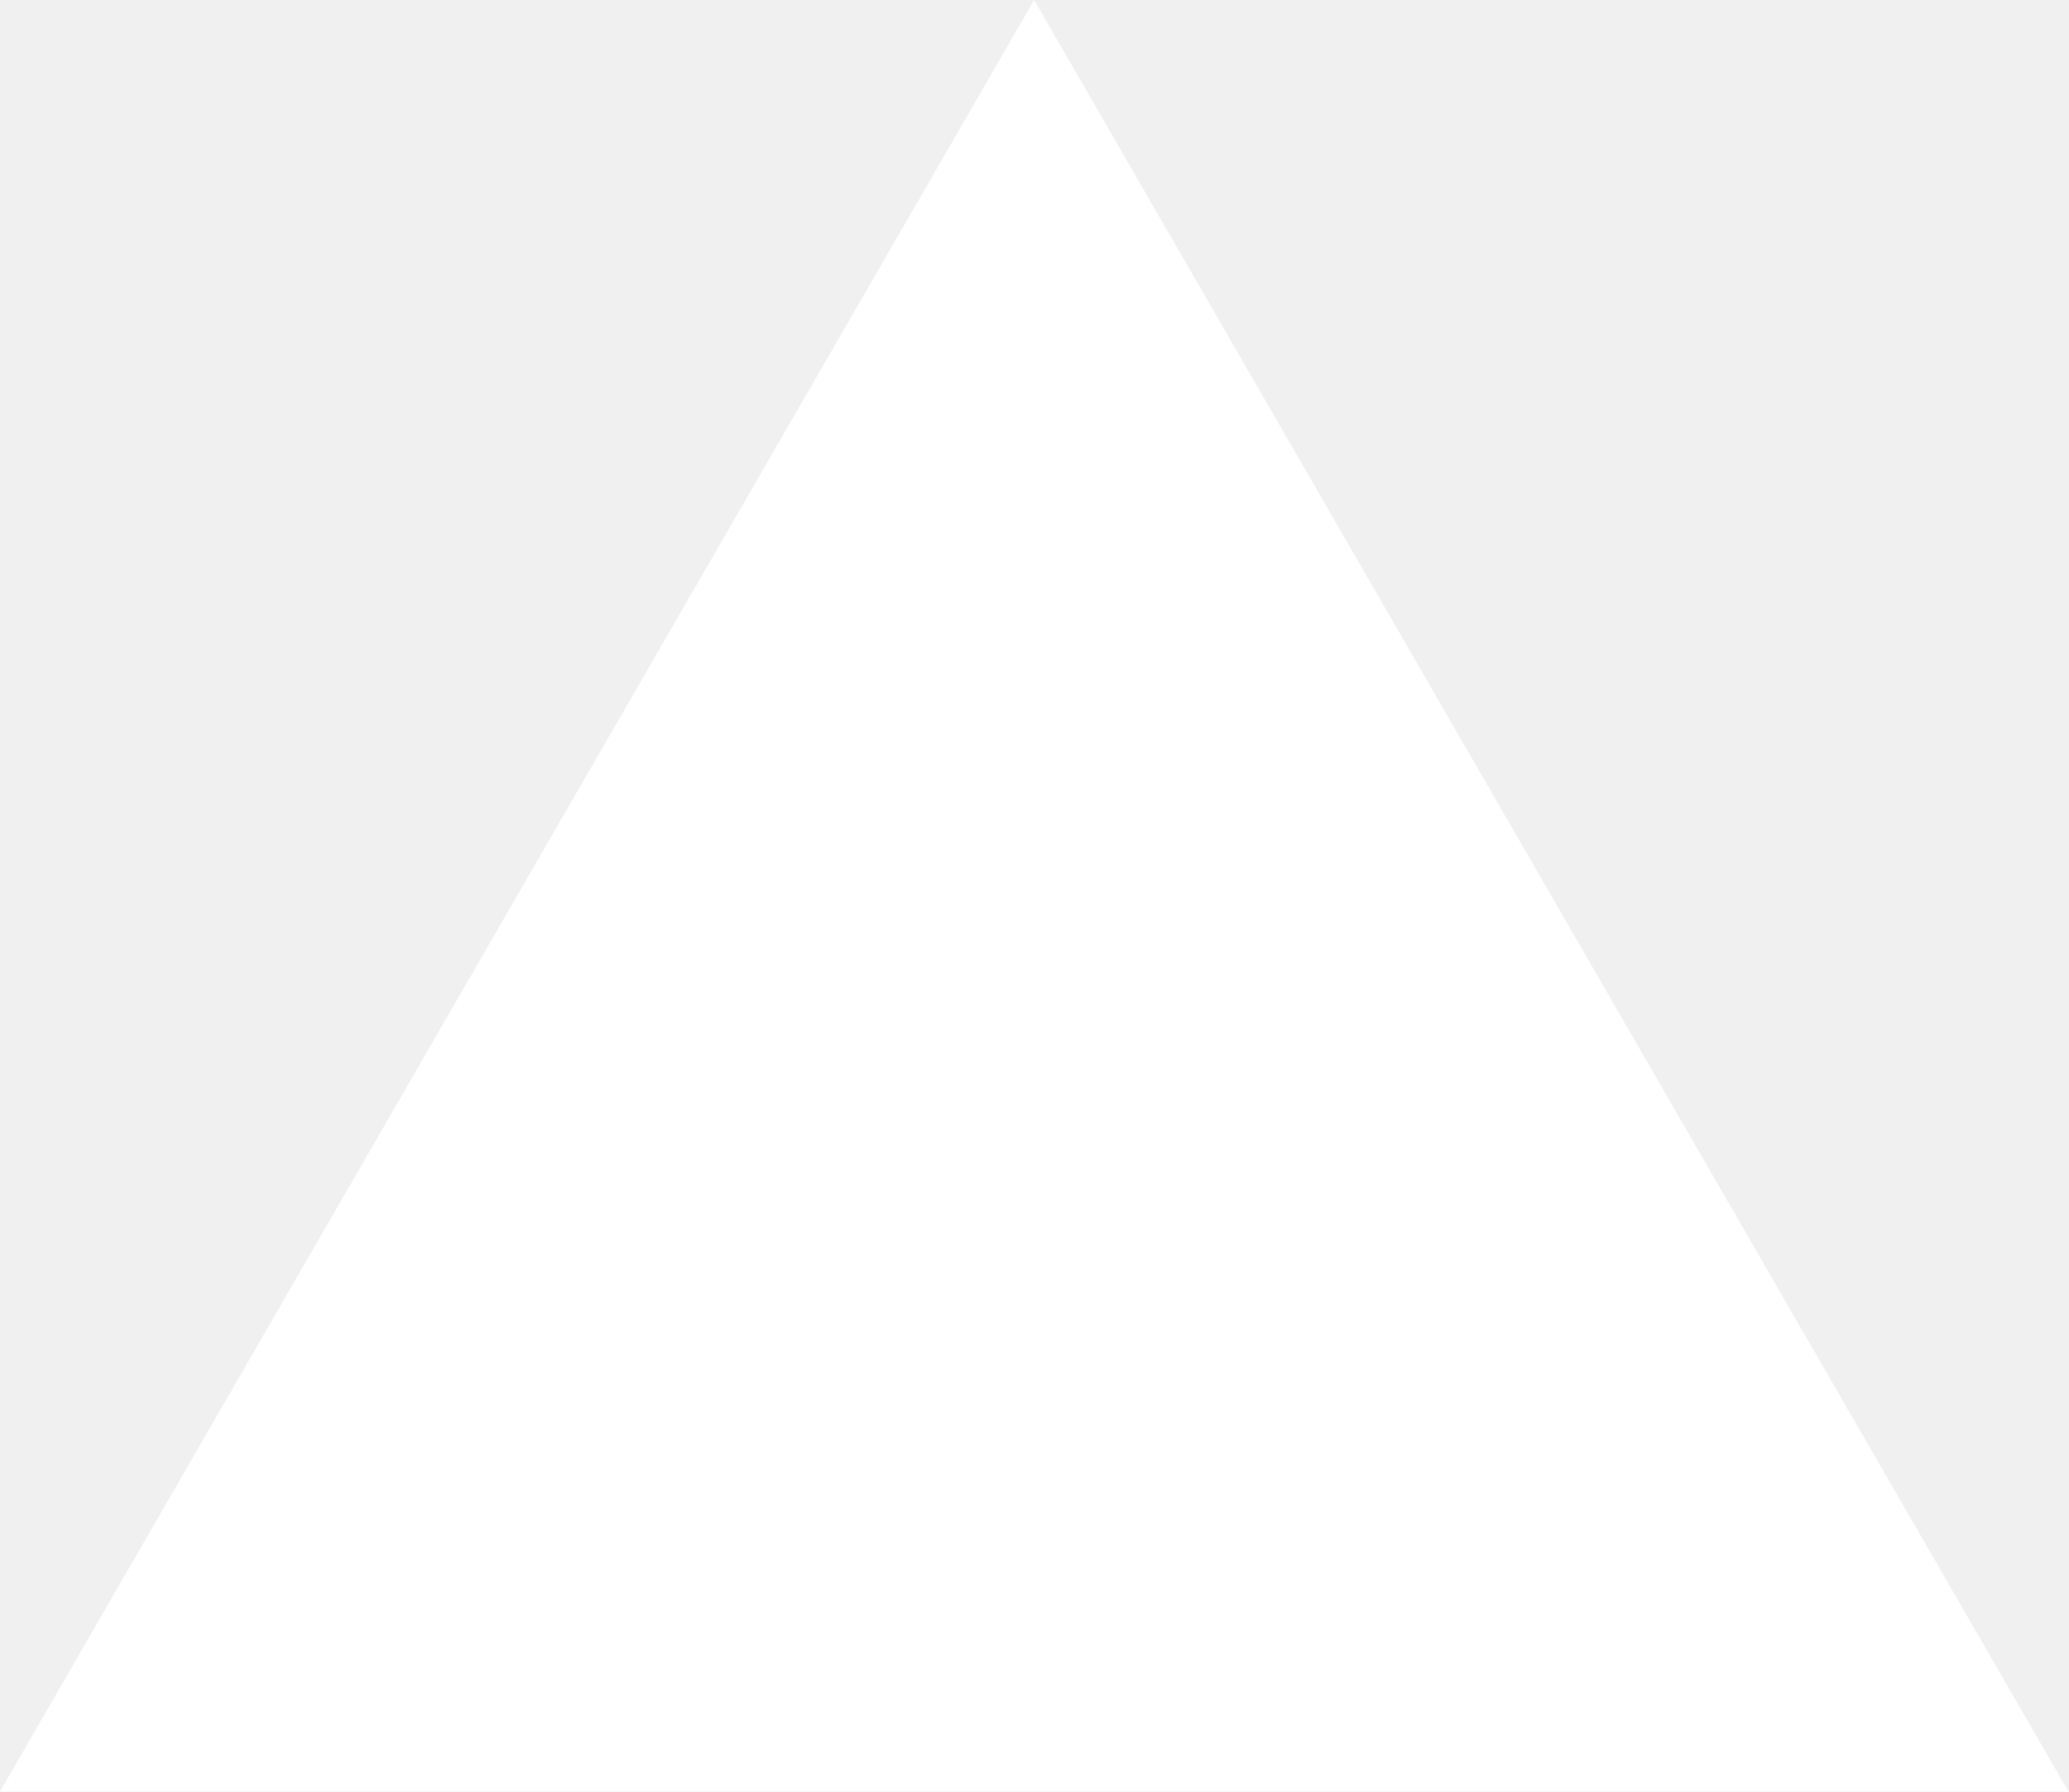
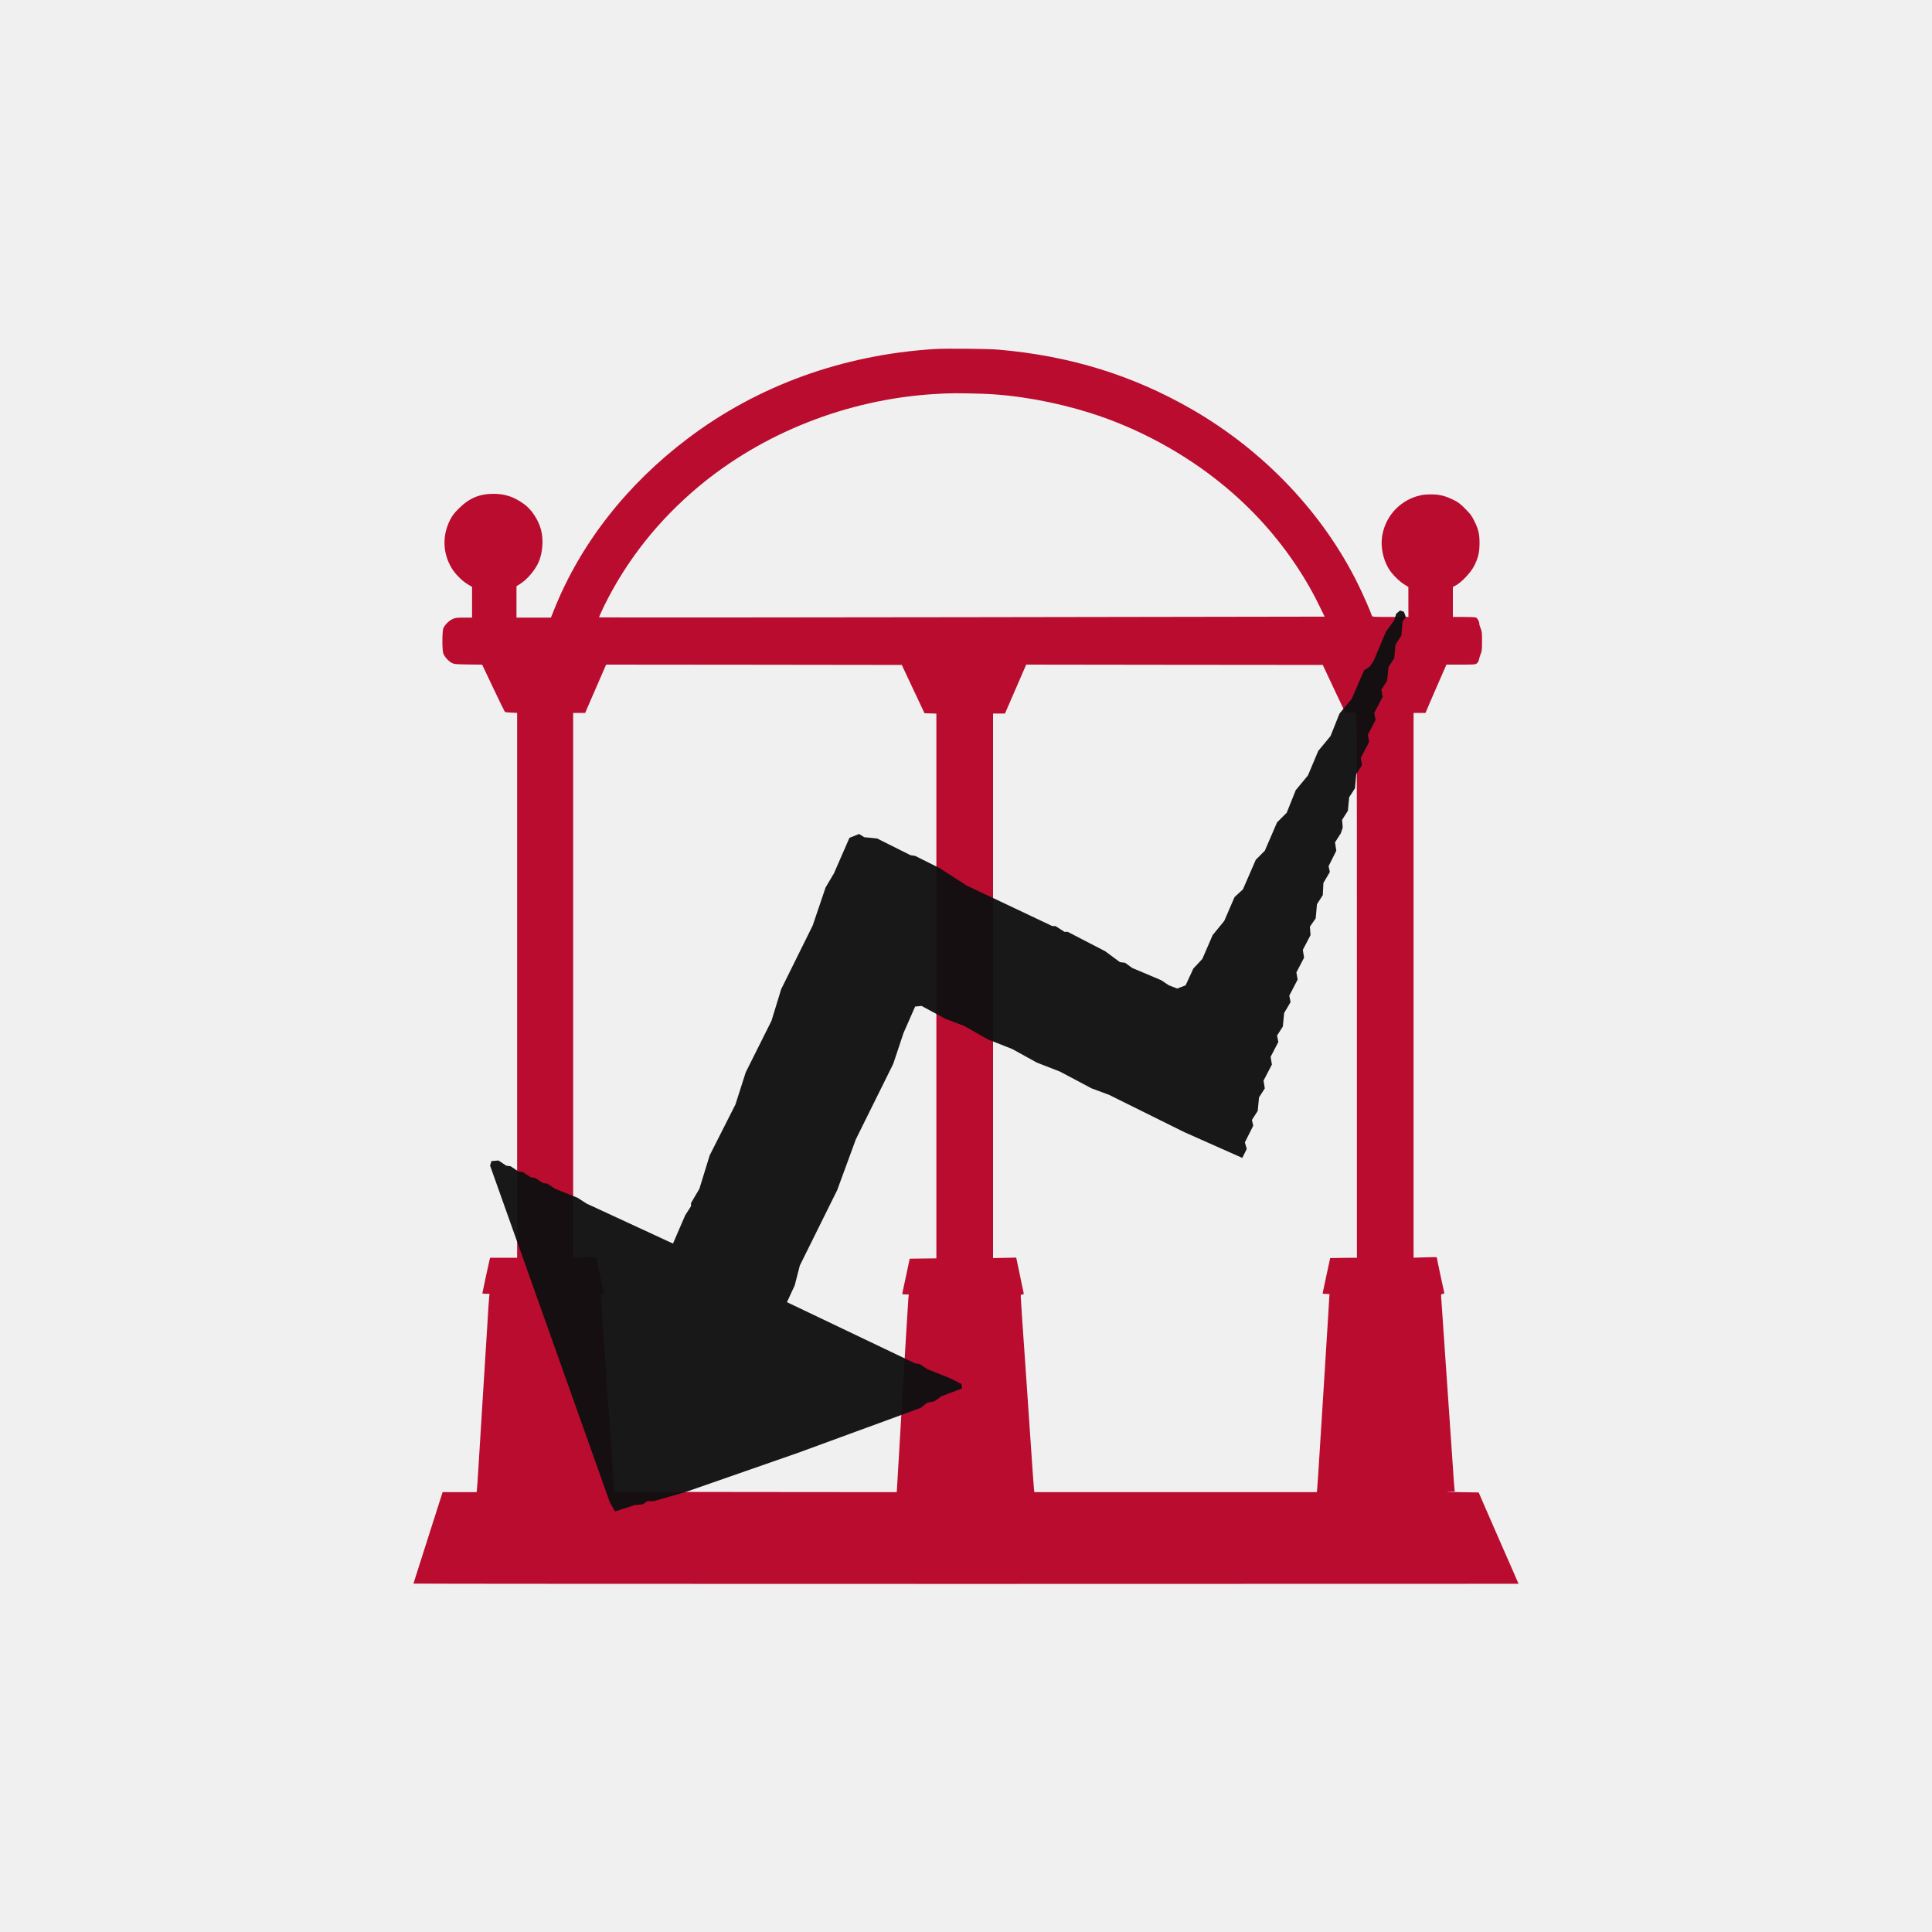
- <svg xmlns="http://www.w3.org/2000/svg" fill="none" viewBox="0 0 1155 1000">
-   <path d="m577.3 0 577.4 1000H0z" fill="#fff" />
+ <svg xmlns="http://www.w3.org/2000/svg" version="1.2" viewBox="0 0 3000 3000" width="128" height="128">
+   <style>.a{fill:#ba0c2f}.b{opacity:.96;fill:#101010}</style>
+   <path class="a" d="m1451 542c-142.6 9-274.3 56.7-382.8 138.7-95.2 71.9-166.8 163.5-207.8 266l-4.9 12.3h-26.7-26.8v-24.4-24.4l5.2-3.2c11.2-6.9 23.5-21.3 29.2-34.2 6.2-14 7.8-34.9 3.7-50.1-4.2-15.8-14.7-31.6-26.5-40.1-15.8-11.3-29.4-15.8-47.6-15.8-21.4 0-37.7 6.9-53.5 22.7-6.7 6.7-10.1 11-13.2 17-12.8 24.6-12.1 52.1 2.1 75.8 5.2 8.8 16.6 20.2 25.1 25.1l6.5 3.9v23.8 23.9h-12.7c-11.3 0-13.4 0.3-17.8 2.4-5.5 2.5-11.9 9-14.1 14.2-1.8 4.3-2 32.8-0.2 38.6 1.5 5 7.8 12.2 13.2 15.1 3.8 2 5.7 2.2 25.7 2.5l21.6 0.3 17.3 36.5c9.5 20.1 17.7 36.7 18.1 37 0.7 0.4 9.8 1.1 16.7 1.3l2.2 0.1v423 423h-21-20.9l-1 3.7c-1.2 4.8-11.1 50.7-11.1 51.6 0 0.4 2.5 0.7 5.6 0.7h5.5l-0.5 5.2c-0.4 2.9-1.8 24-3.1 46.8-1.4 22.8-4.3 69.4-6.5 103.5-2.1 34.1-5.1 81.3-6.5 105-1.4 23.6-2.8 44-3.1 45.2l-0.4 2.3h-26.4-26.3l-22.6 70.7c-12.5 39-22.7 71-22.7 71.3 0 0.3 386.1 0.5 858 0.5 471.9 0 858-0.1 858-0.2 0-0.2-4.3-10.1-9.6-22-5.2-12-11.7-26.8-14.4-32.8-2.6-6.1-8-18.2-11.8-27-3.9-8.8-11.4-25.9-16.6-38l-9.5-22-28.8-0.5c-15.8-0.3-24.2-0.6-18.5-0.8l10.2-0.2-0.5-3.7c-0.3-2.1-1.6-20.9-3-41.8-2.4-35-4.2-61.9-14-203-1.9-27.5-3.6-51.8-3.7-54-0.3-3.7-0.1-4 2.5-4.3 2.1-0.3 2.7-0.8 2.3-2-1-3.7-11.6-53.7-11.6-54.9 0-0.3-8.1-0.3-18 0.1l-18 0.6v-423-423h9.3 9.2l3.7-8.8c2-4.8 6.5-15 9.8-22.7 6.3-14.2 15.1-34.3 17.6-40.3l1.4-3.2h22.4c21 0 22.5-0.1 24.9-2 1.6-1.3 2.9-3.5 3.2-5.8 0.4-2 1.6-5.9 2.7-8.7 1.8-4.2 2.1-7.2 2.1-20 0-13.2-0.3-15.6-2.2-19.9-1.1-2.7-2.1-5.9-2.1-7.3 0-3.2-2.6-8-4.9-9.3-1.1-0.6-9.2-1-19-1h-17.1v-23.3-23.2l5.3-2.9c8.4-4.7 22.5-19.6 27.4-29.2 6.5-12.4 8.7-21.6 8.7-35.9 0-14.5-1.6-21.4-8.1-34.5-4-8.1-6-10.9-14.2-19.1-8.2-8.2-10.9-10.2-19.1-14.1-12.9-6.3-21.8-8.3-35.5-8.1-8.7 0.1-12.9 0.7-20 2.8-29.3 8.6-50.7 33.7-54.6 64.2-2 15.6 1.9 33.9 10.2 47.9 4.8 8.2 15.5 19.1 23.7 24.4l7.1 4.5v23.2l0.1 23.3h-28c-25.8 0-28.1-0.1-28.7-1.8-2.7-8.1-13.3-32.1-20.9-47.7-54.2-111-146.7-208.6-259-273.1-92.2-53-189.6-83-300.4-92.5-16.3-1.4-81.7-2-99-0.9zm73.5 69.4c52.8 1.7 112 12.2 168 29.7 73.7 23.2 146.5 62.5 206.5 111.8 45.5 37.3 84.1 80.1 116.3 129.1 12.7 19.4 23.3 37.9 33.3 58.5l8.3 17-563 0.9c-309.6 0.5-563.3 0.6-563.6 0.2-0.3-0.3 3.1-8 7.5-17.1 34.6-70.6 83.9-133.1 146.2-185.3 100.3-84 231-135.6 365-144.2 25.9-1.7 37.8-1.7 75.5-0.6zm-106.6 458.6l17.7 37.5 9.2 0.3 9.2 0.3v422.9 423l-20.7 0.2-20.7 0.3-1.3 6c-0.6 3.3-3.2 15.4-5.7 26.9-2.6 11.6-4.6 21.3-4.6 21.8 0 0.4 2.3 0.8 5 0.8h5.1l-0.6 6.2c-0.3 3.5-1.9 28.8-3.5 56.3-1.7 27.5-4.1 68.7-5.5 91.5-1.3 22.8-3.9 66.6-5.7 97.2l-3.3 55.8-224.5-0.2c-123.5-0.1-222.1-0.3-219.2-0.5l5.4-0.4-0.6-5.7c-0.3-3.1-2-25.7-3.6-50.2-1.7-24.5-4.6-67-6.5-94.5-8.5-121.2-10.5-150.8-10.5-153.5 0-2.5 0.4-3 2.5-3 1.4 0 2.5-0.2 2.5-0.3 0-0.5-7.6-36.3-10.1-47.6l-2.1-9.3-17.9 0.6-17.9 0.6v-423-423h9.4 9.3l2.1-5.1c1.2-2.8 8.5-19.6 16.3-37.5l14.1-32.4 229.6 0.2 229.5 0.3zm653.2-1c9.5 20.1 17.3 36.6 17.4 36.7 0.1 0.3 11.1 1 16.8 1.2 1.6 0.1 1.7 20.9 1.7 423.1v423l-20.7 0.2-20.8 0.3-5.2 24c-2.9 13.2-5.5 25.7-5.9 27.7l-0.6 3.7 5.3 0.3 5.4 0.3-0.3 3.5c-0.1 1.9-1.3 21.9-2.7 44.5-1.4 22.5-4.1 65.7-6 96-1.9 30.2-4.8 76.6-6.5 103-1.6 26.4-3.2 50.8-3.6 54.2l-0.6 6.3h-219.3-219.4l-0.5-4.2c-0.3-2.4-2.4-31.3-4.6-64.3-2.2-33-5.6-82.3-7.5-109.5-5.6-79.7-8.5-122.9-8.5-126.1 0-2.4 0.4-2.9 2.5-2.9 2.1 0 2.5-0.4 2-2.2-0.3-1.3-2.7-13.1-5.5-26.3-2.8-13.2-5.3-25.1-5.5-26.3l-0.6-2.4-17.9 0.4-18 0.3v-422.8-422.7h9.3 9.2l16.5-38 16.5-38 230.3 0.3 230.2 0.2z" />
+   <path class="b" d="m2174 948l6 2 3 8-5 7-2 22-9 14-2 21-9 14-2 21-9 14 2 11-13 25 2 11-12 23 2 11-13 25 2 11-9 14-2 22-9 14-2 21-9 14 1 12-3 9-9 14 2 13-12 24 2 9-10 17-1 19-9 14-2 22-9 13 1 13-12 23 2 12-12 23 2 11-13 25 2 10-10 17-2 21-9 14 2 10-12 23 2 12-13 25 2 12-9 14-2 21-9 14 2 9-13 26 3 10-7 14-90-40-117-58-27-10-49-26-36-14-38-21-38-15-37-21-29-11-37-20-10 1-18 41-16 48-58 117-29 79-58 117-8 31-12 26 199 95 7 1 12 8 35 14 18 9 1 7-32 12-11 8-11 2-10 8-191 70-175 61-49 14h-10l-7 5-12 1-31 10-8-14-186-523 2-7 11-1 12 8 7 1 12 8 7 1 12 8 7 1 12 8 7 1 12 8 35 14 14 9 134 62 19-44 9-14v-5l13-22 16-52 40-79 16-50 40-80 15-49 49-99 20-59 13-22 24-55 15-6 8 5 20 2 52 26 7 1 38 19 42 27 133 63h5l14 9h5l58 30 23 17 8 1 11 8 45 19 12 8 13 5 13-5 12-26 14-15 16-37 18-22 16-37 13-12 20-46 14-14 19-44 15-15 14-35 19-23 16-38 19-23 14-35 19-23 19-44 9-6 6-9 19-45 13-18 3-10z" />
</svg>
